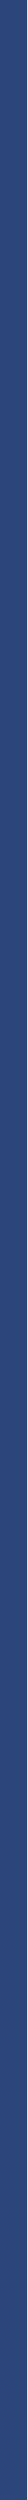
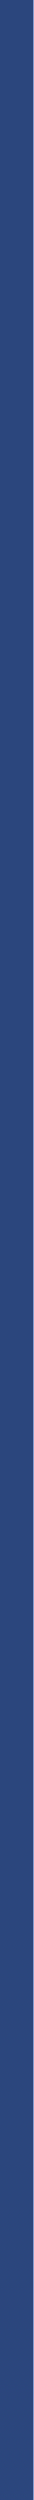
- <svg xmlns="http://www.w3.org/2000/svg" width="4" height="368" viewBox="0 0 4 368" fill="none">
-   <line x1="2" x2="2" y2="368" stroke="#2C467C" stroke-width="4" />
+ <svg xmlns="http://www.w3.org/2000/svg" width="4" height="298" viewBox="0 0 4 298" fill="none">
+   <line x1="2" x2="2" y2="298" stroke="#2C467C" stroke-width="4" />
</svg>
